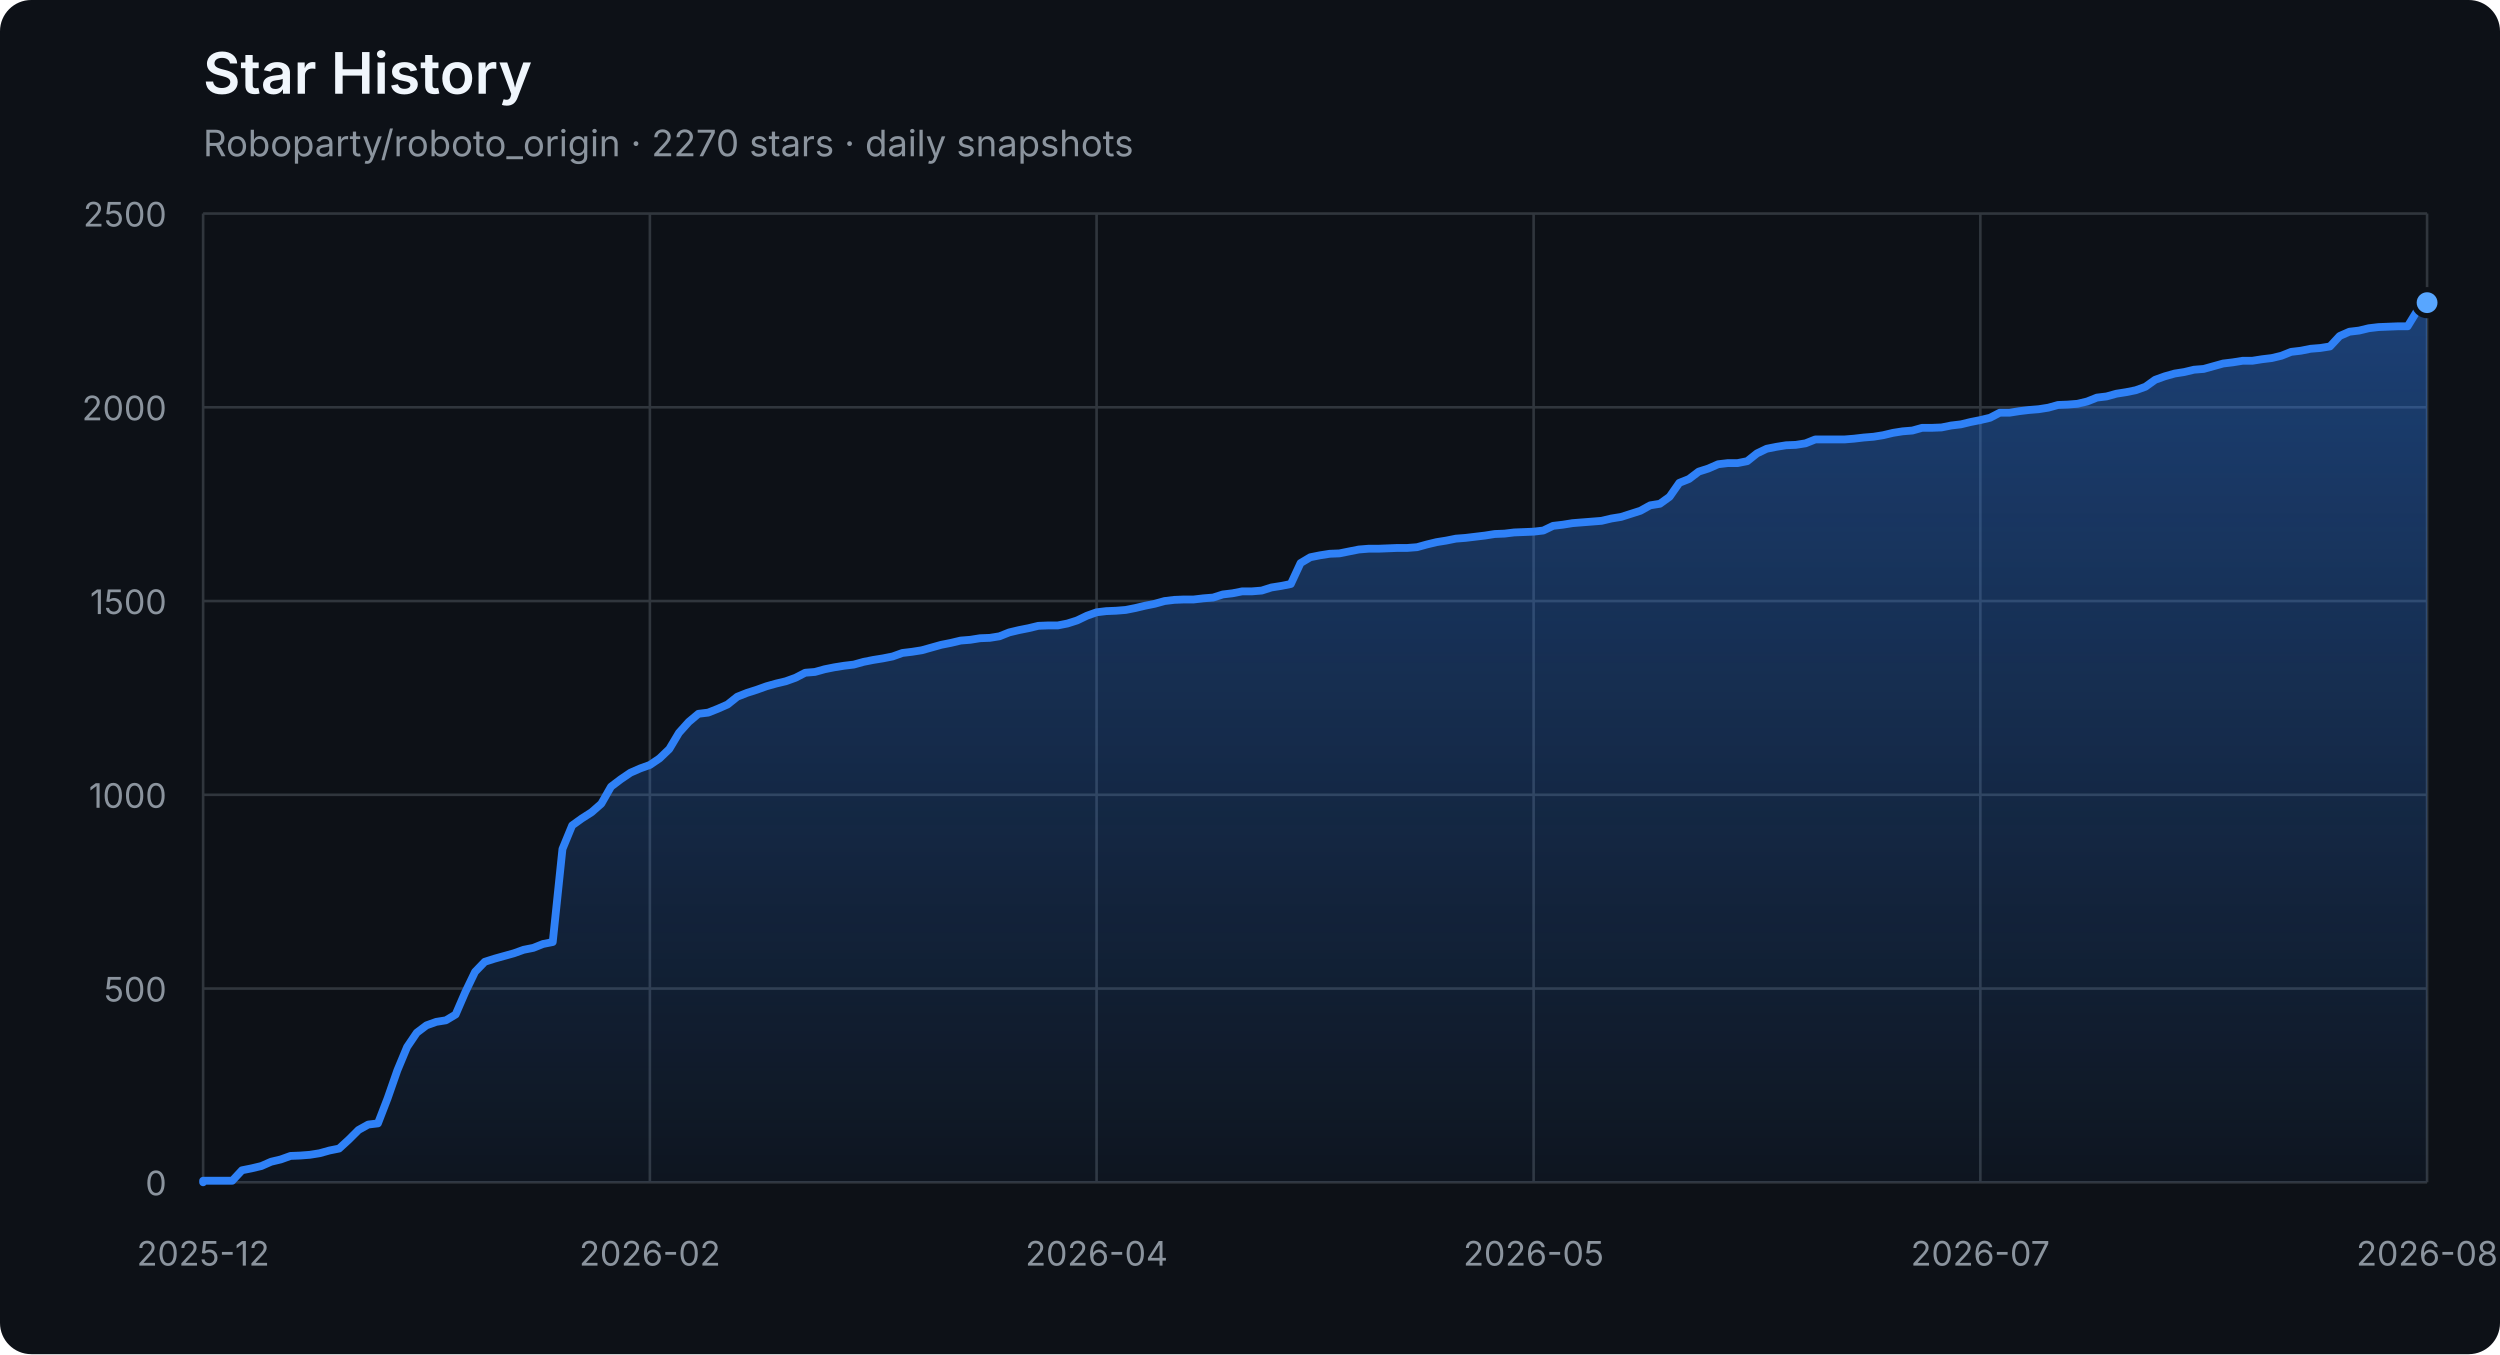
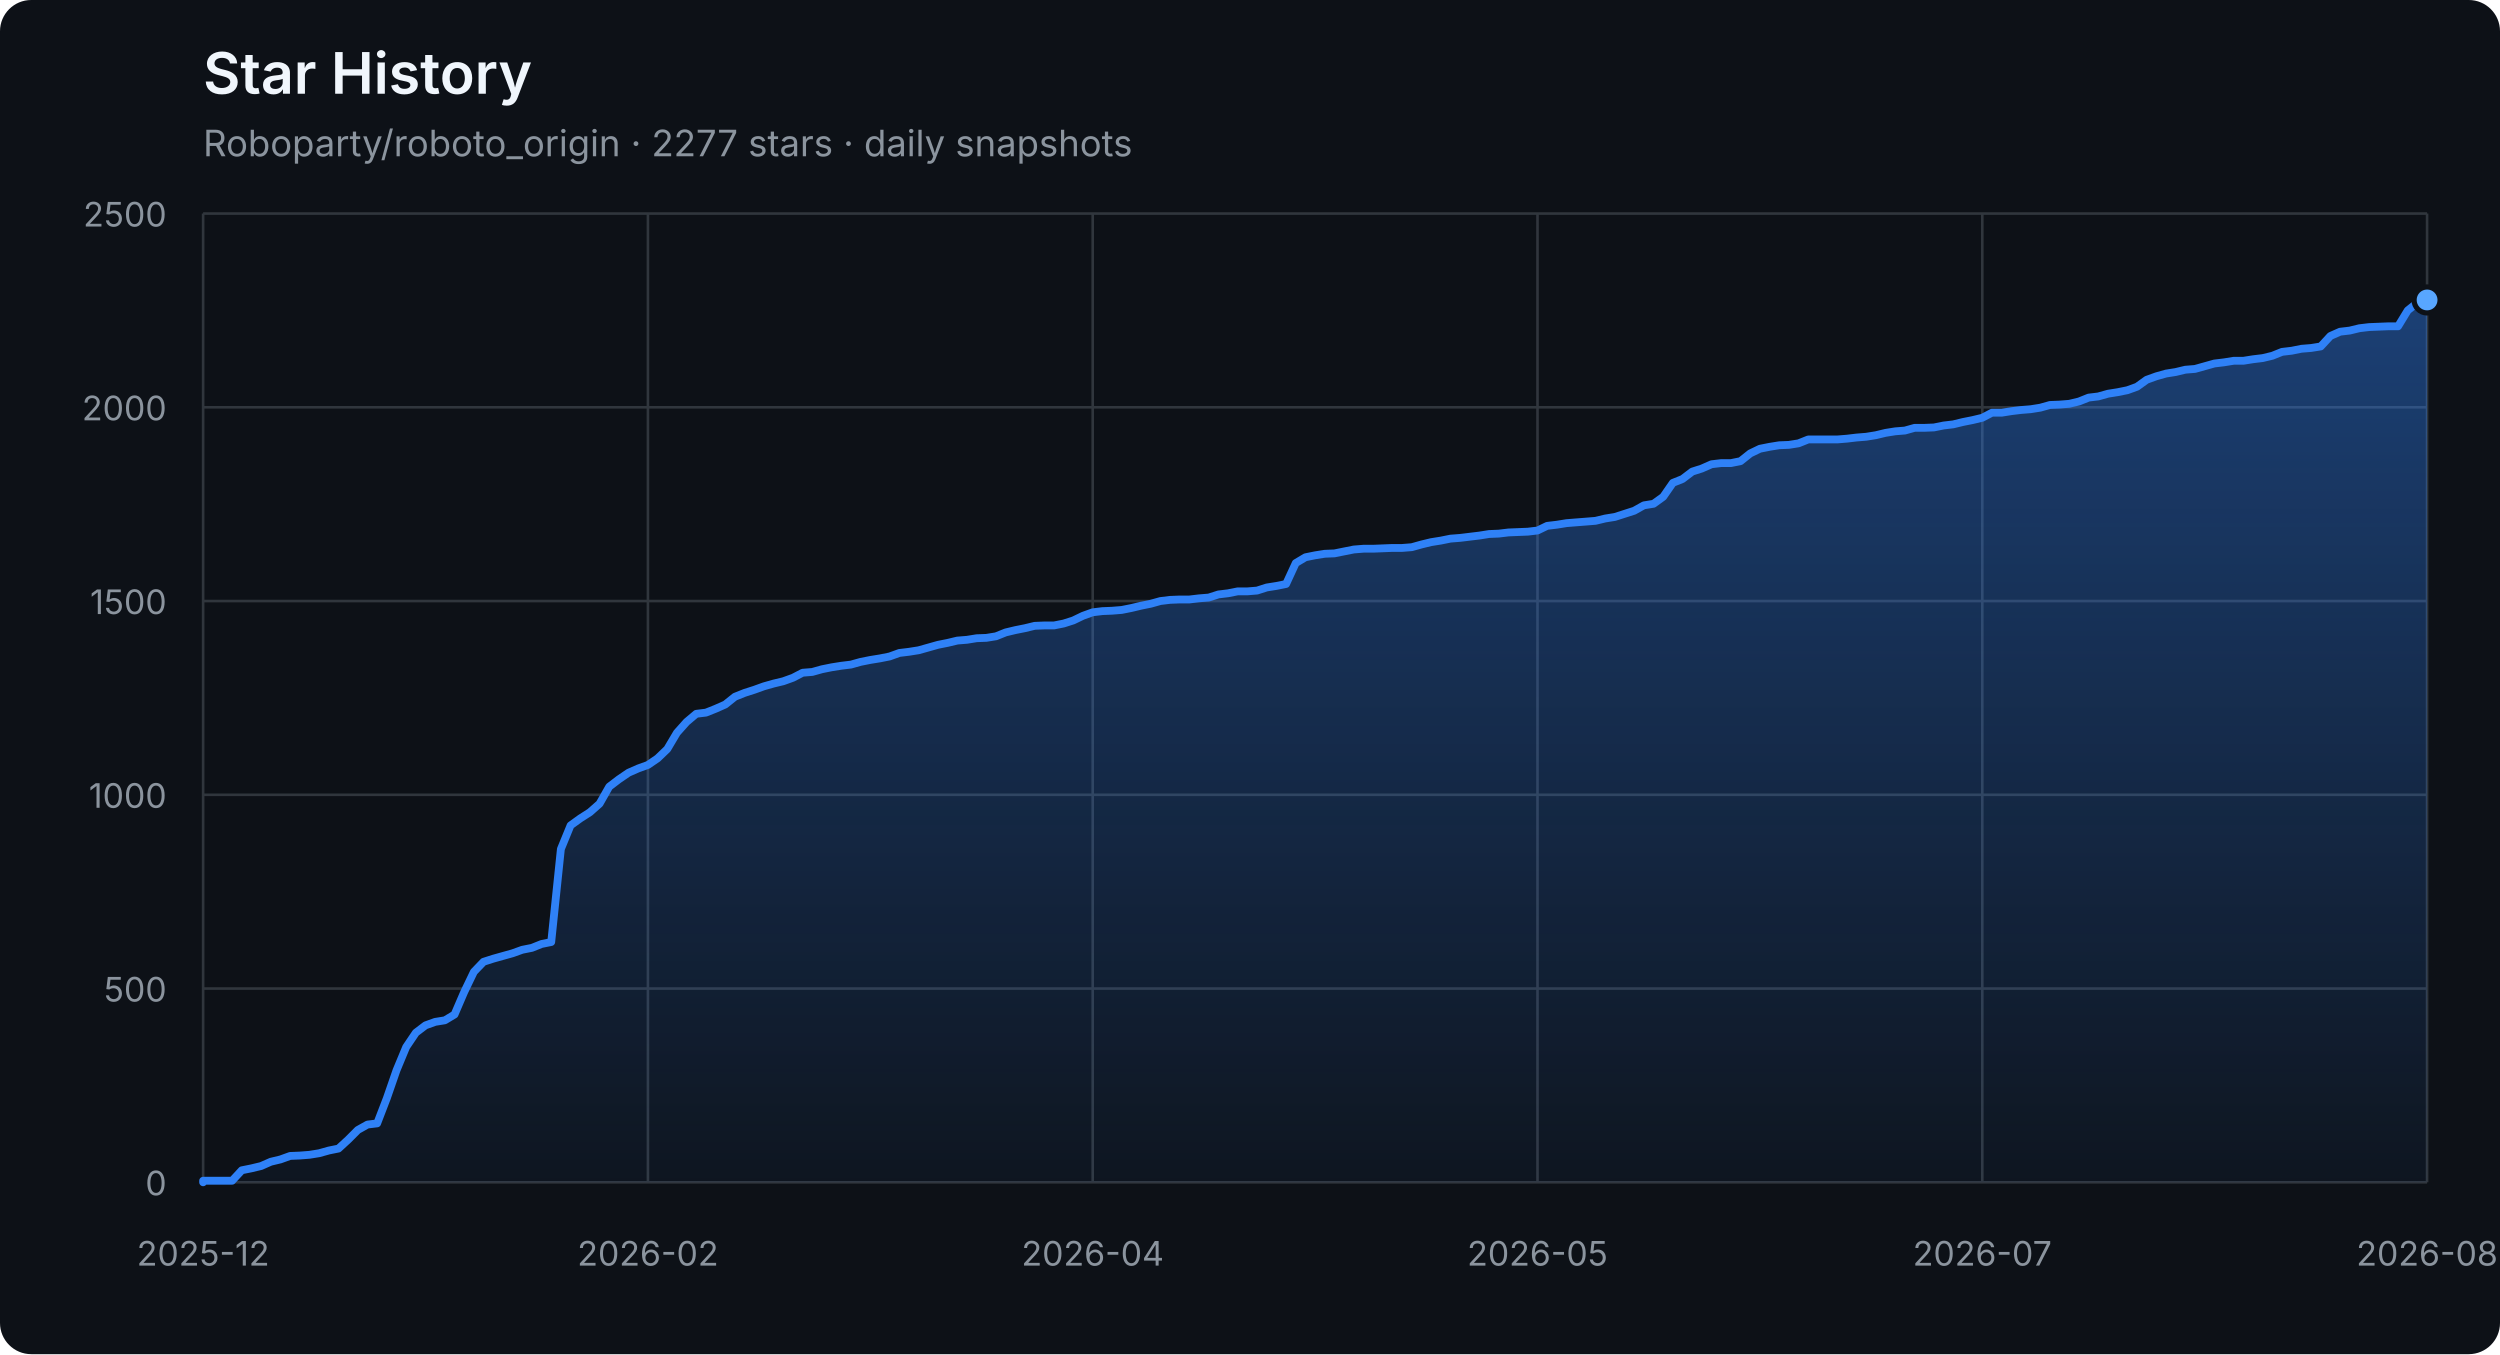
<svg xmlns="http://www.w3.org/2000/svg" width="960" height="520" viewBox="0 0 960 520" role="img" aria-labelledby="title description">
  <defs>
    <linearGradient id="area" x1="0" y1="0" x2="0" y2="1">
      <stop offset="0%" stop-color="#2f81f7" stop-opacity="0.42" />
      <stop offset="100%" stop-color="#2f81f7" stop-opacity="0.04" />
    </linearGradient>
  </defs>
  <style>
    .axis { fill: #8b949e; font: 13px -apple-system, BlinkMacSystemFont, "Segoe UI", sans-serif; }
    .grid { stroke: #30363d; stroke-width: 1; }
    .title { fill: #f0f6fc; font: 600 22px -apple-system, BlinkMacSystemFont, "Segoe UI", sans-serif; }
    .subtitle { fill: #8b949e; font: 14px -apple-system, BlinkMacSystemFont, "Segoe UI", sans-serif; }
  </style>
  <rect width="100%" height="100%" rx="12" fill="#0d1117" />
  <text x="78" y="36" class="title">Star History</text>
-   <text x="78" y="60" class="subtitle">Roboparty/roboto_origin · 2270 stars · daily snapshots</text>
+   <text x="78" y="60" class="subtitle">Roboparty/roboto_origin · 2277 stars · daily snapshots</text>
  <line x1="78" y1="454.00" x2="932" y2="454.00" class="grid" />
  <text x="64" y="459.00" class="axis" text-anchor="end">0</text>
  <line x1="78" y1="379.60" x2="932" y2="379.60" class="grid" />
  <text x="64" y="384.60" class="axis" text-anchor="end">500</text>
  <line x1="78" y1="305.20" x2="932" y2="305.20" class="grid" />
  <text x="64" y="310.20" class="axis" text-anchor="end">1000</text>
  <line x1="78" y1="230.80" x2="932" y2="230.80" class="grid" />
  <text x="64" y="235.80" class="axis" text-anchor="end">1500</text>
  <line x1="78" y1="156.40" x2="932" y2="156.40" class="grid" />
  <text x="64" y="161.40" class="axis" text-anchor="end">2000</text>
  <line x1="78" y1="82.00" x2="932" y2="82.00" class="grid" />
  <text x="64" y="87.00" class="axis" text-anchor="end">2500</text>
  <line x1="78.00" y1="82" x2="78.00" y2="454" class="grid" />
  <text x="78.00" y="486" class="axis" text-anchor="middle">2025-12</text>
-   <line x1="249.55" y1="82" x2="249.55" y2="454" class="grid" />
-   <text x="249.55" y="486" class="axis" text-anchor="middle">2026-02</text>
-   <line x1="421.09" y1="82" x2="421.09" y2="454" class="grid" />
-   <text x="421.09" y="486" class="axis" text-anchor="middle">2026-04</text>
-   <line x1="588.91" y1="82" x2="588.91" y2="454" class="grid" />
-   <text x="588.91" y="486" class="axis" text-anchor="middle">2026-05</text>
-   <line x1="760.45" y1="82" x2="760.45" y2="454" class="grid" />
-   <text x="760.45" y="486" class="axis" text-anchor="middle">2026-07</text>
+   <line x1="248.80" y1="82" x2="248.80" y2="454" class="grid" />
+   <text x="248.80" y="486" class="axis" text-anchor="middle">2026-02</text>
+   <line x1="419.60" y1="82" x2="419.60" y2="454" class="grid" />
+   <text x="419.60" y="486" class="axis" text-anchor="middle">2026-04</text>
+   <line x1="590.40" y1="82" x2="590.40" y2="454" class="grid" />
+   <text x="590.40" y="486" class="axis" text-anchor="middle">2026-05</text>
+   <line x1="761.20" y1="82" x2="761.20" y2="454" class="grid" />
+   <text x="761.20" y="486" class="axis" text-anchor="middle">2026-07</text>
  <line x1="932.00" y1="82" x2="932.00" y2="454" class="grid" />
  <text x="932.00" y="486" class="axis" text-anchor="middle">2026-08</text>
-   <polygon points="78,454 78.00,454.00 78.00,453.40 81.73,453.40 85.46,453.40 89.19,453.40 92.92,449.39 96.65,448.64 100.38,447.75 104.10,446.11 107.83,445.22 111.56,443.88 115.29,443.73 119.02,443.44 122.75,442.84 126.48,441.80 130.21,441.05 133.94,437.63 137.67,433.91 141.40,431.83 145.13,431.38 148.86,421.71 152.59,411.00 156.31,402.07 160.04,396.56 163.77,393.74 167.50,392.40 171.23,391.80 174.96,389.57 178.69,380.94 182.42,373.20 186.15,369.33 189.88,368.14 193.61,367.10 197.34,366.06 201.07,364.72 204.79,363.98 208.52,362.49 212.25,361.74 215.98,326.03 219.71,316.96 223.44,314.28 227.17,311.90 230.90,308.62 234.63,302.08 238.36,299.25 242.09,296.72 245.82,295.08 249.55,293.74 253.28,291.21 257.00,287.64 260.73,281.39 264.46,277.23 268.19,274.10 271.92,273.65 275.65,272.17 279.38,270.53 283.11,267.55 286.84,266.07 290.57,264.88 294.30,263.54 298.03,262.49 301.76,261.60 305.48,260.26 309.21,258.33 312.94,258.03 316.67,256.99 320.40,256.24 324.13,255.65 327.86,255.20 331.59,254.16 335.32,253.42 339.05,252.82 342.78,252.08 346.51,250.74 350.24,250.29 353.97,249.70 357.69,248.66 361.42,247.61 365.15,246.87 368.88,245.98 372.61,245.68 376.34,245.08 380.07,244.94 383.80,244.34 387.53,242.85 391.26,241.96 394.99,241.22 398.72,240.32 402.45,240.17 406.17,240.17 409.90,239.43 413.63,238.24 417.36,236.45 421.09,235.12 424.82,234.67 428.55,234.52 432.28,234.22 436.01,233.48 439.74,232.59 443.47,231.84 447.20,230.80 450.93,230.35 454.66,230.20 458.38,230.20 462.11,229.76 465.84,229.46 469.57,228.27 473.30,227.82 477.03,227.08 480.76,227.08 484.49,226.78 488.22,225.59 491.95,225.00 495.68,224.25 499.41,216.22 503.14,213.99 506.86,213.24 510.59,212.65 514.32,212.50 518.05,211.75 521.78,211.01 525.51,210.71 529.24,210.71 532.97,210.56 536.70,210.41 540.43,210.41 544.16,210.12 547.89,209.08 551.62,208.18 555.34,207.59 559.07,206.84 562.80,206.55 566.53,206.10 570.26,205.65 573.99,205.06 577.72,204.91 581.45,204.46 585.18,204.31 588.91,204.16 592.64,203.72 596.37,201.93 600.10,201.49 603.83,200.89 607.55,200.59 611.28,200.30 615.01,200.00 618.74,199.11 622.47,198.51 626.20,197.32 629.93,196.13 633.66,194.05 637.39,193.45 641.12,190.77 644.85,185.42 648.58,183.93 652.31,181.10 656.03,179.91 659.76,178.27 663.49,177.83 667.22,177.83 670.95,177.08 674.68,174.11 678.41,172.32 682.14,171.58 685.87,170.98 689.60,170.83 693.33,170.24 697.06,168.75 700.79,168.75 704.52,168.75 708.24,168.75 711.97,168.45 715.70,168.01 719.43,167.71 723.16,167.11 726.89,166.22 730.62,165.63 734.35,165.33 738.08,164.29 741.81,164.29 745.54,164.14 749.27,163.39 753.00,162.95 756.72,162.05 760.45,161.31 764.18,160.42 767.91,158.48 771.64,158.48 775.37,157.89 779.10,157.44 782.83,157.14 786.56,156.55 790.29,155.51 794.02,155.36 797.75,155.06 801.48,154.17 805.21,152.68 808.93,152.23 812.66,151.19 816.39,150.60 820.12,149.85 823.85,148.51 827.58,145.84 831.31,144.50 835.04,143.45 838.77,142.86 842.50,141.97 846.23,141.67 849.96,140.63 853.69,139.59 857.41,139.14 861.14,138.54 864.87,138.54 868.60,137.95 872.33,137.50 876.06,136.61 879.79,135.12 883.52,134.68 887.25,133.93 890.98,133.63 894.71,133.04 898.44,129.02 902.17,127.38 905.90,126.94 909.62,126.04 913.35,125.60 920.81,125.30 924.54,125.30 928.27,119.20 932.00,116.22 932.00,454" fill="url(#area)" />
-   <polyline points="78.00,454.00 78.00,453.40 81.73,453.40 85.46,453.40 89.19,453.40 92.92,449.39 96.65,448.64 100.38,447.75 104.10,446.11 107.83,445.22 111.56,443.88 115.29,443.73 119.02,443.44 122.75,442.84 126.48,441.80 130.21,441.05 133.94,437.63 137.67,433.91 141.40,431.83 145.13,431.38 148.86,421.71 152.59,411.00 156.31,402.07 160.04,396.56 163.77,393.74 167.50,392.40 171.23,391.80 174.96,389.57 178.69,380.94 182.42,373.20 186.15,369.33 189.88,368.14 193.61,367.10 197.34,366.06 201.07,364.72 204.79,363.98 208.52,362.49 212.25,361.74 215.98,326.03 219.71,316.96 223.44,314.28 227.17,311.90 230.90,308.62 234.63,302.08 238.36,299.25 242.09,296.72 245.82,295.08 249.55,293.74 253.28,291.21 257.00,287.64 260.73,281.39 264.46,277.23 268.19,274.10 271.92,273.65 275.65,272.17 279.38,270.53 283.11,267.55 286.84,266.07 290.57,264.88 294.30,263.54 298.03,262.49 301.76,261.60 305.48,260.26 309.21,258.33 312.94,258.03 316.67,256.99 320.40,256.24 324.13,255.65 327.86,255.20 331.59,254.16 335.32,253.42 339.05,252.82 342.78,252.08 346.51,250.74 350.24,250.29 353.97,249.70 357.69,248.66 361.42,247.61 365.15,246.87 368.88,245.98 372.61,245.68 376.34,245.08 380.07,244.94 383.80,244.34 387.53,242.85 391.26,241.96 394.99,241.22 398.72,240.32 402.45,240.17 406.17,240.17 409.90,239.43 413.63,238.24 417.36,236.45 421.09,235.12 424.82,234.67 428.55,234.52 432.28,234.22 436.01,233.48 439.74,232.59 443.47,231.84 447.20,230.80 450.93,230.35 454.66,230.20 458.38,230.20 462.11,229.76 465.84,229.46 469.57,228.27 473.30,227.82 477.03,227.08 480.76,227.08 484.49,226.78 488.22,225.59 491.95,225.00 495.68,224.25 499.41,216.22 503.14,213.99 506.86,213.24 510.59,212.65 514.32,212.50 518.05,211.75 521.78,211.01 525.51,210.71 529.24,210.71 532.97,210.56 536.70,210.41 540.43,210.41 544.16,210.12 547.89,209.08 551.62,208.18 555.34,207.59 559.07,206.84 562.80,206.55 566.53,206.10 570.26,205.65 573.99,205.06 577.72,204.91 581.45,204.46 585.18,204.31 588.91,204.16 592.64,203.72 596.37,201.93 600.10,201.49 603.83,200.89 607.55,200.59 611.28,200.30 615.01,200.00 618.74,199.11 622.47,198.51 626.20,197.32 629.93,196.13 633.66,194.05 637.39,193.45 641.12,190.77 644.85,185.42 648.58,183.93 652.31,181.10 656.03,179.91 659.76,178.27 663.49,177.83 667.22,177.83 670.95,177.08 674.68,174.11 678.41,172.32 682.14,171.58 685.87,170.98 689.60,170.83 693.33,170.24 697.06,168.75 700.79,168.75 704.52,168.75 708.24,168.75 711.97,168.45 715.70,168.01 719.43,167.71 723.16,167.11 726.89,166.22 730.62,165.63 734.35,165.33 738.08,164.29 741.81,164.29 745.54,164.14 749.27,163.39 753.00,162.95 756.72,162.05 760.45,161.31 764.18,160.42 767.91,158.48 771.64,158.48 775.37,157.89 779.10,157.44 782.83,157.14 786.56,156.55 790.29,155.51 794.02,155.36 797.75,155.06 801.48,154.17 805.21,152.68 808.93,152.23 812.66,151.19 816.39,150.60 820.12,149.85 823.85,148.51 827.58,145.84 831.31,144.50 835.04,143.45 838.77,142.86 842.50,141.97 846.23,141.67 849.96,140.63 853.69,139.59 857.41,139.14 861.14,138.54 864.87,138.54 868.60,137.95 872.33,137.50 876.06,136.61 879.79,135.12 883.52,134.68 887.25,133.93 890.98,133.63 894.71,133.04 898.44,129.02 902.17,127.38 905.90,126.94 909.62,126.04 913.35,125.60 920.81,125.30 924.54,125.30 928.27,119.20 932.00,116.22" fill="none" stroke="#2f81f7" stroke-width="3" stroke-linejoin="round" stroke-linecap="round" />
-   <circle cx="932.00" cy="116.22" r="5" fill="#58a6ff" stroke="#0d1117" stroke-width="2" />
+   <polygon points="78,454 78.00,454.00 78.00,453.40 81.71,453.40 85.43,453.40 89.14,453.40 92.85,449.39 96.57,448.64 100.28,447.75 103.99,446.11 107.70,445.22 111.42,443.88 115.13,443.73 118.84,443.44 122.56,442.84 126.27,441.80 129.98,441.05 133.70,437.63 137.41,433.91 141.12,431.83 144.83,431.38 148.55,421.71 152.26,411.00 155.97,402.07 159.69,396.56 163.40,393.74 167.11,392.40 170.83,391.80 174.54,389.57 178.25,380.94 181.97,373.20 185.68,369.33 189.39,368.14 193.10,367.10 196.82,366.06 200.53,364.72 204.24,363.98 207.96,362.49 211.67,361.74 215.38,326.03 219.10,316.96 222.81,314.28 226.52,311.90 230.23,308.62 233.95,302.08 237.66,299.25 241.37,296.72 245.09,295.08 248.80,293.74 252.51,291.21 256.23,287.64 259.94,281.39 263.65,277.23 267.37,274.10 271.08,273.65 274.79,272.17 278.50,270.53 282.22,267.55 285.93,266.07 289.64,264.88 293.36,263.54 297.07,262.49 300.78,261.60 304.50,260.26 308.21,258.33 311.92,258.03 315.63,256.99 319.35,256.24 323.06,255.65 326.77,255.20 330.49,254.16 334.20,253.42 337.91,252.82 341.63,252.08 345.34,250.74 349.05,250.29 352.77,249.70 356.48,248.66 360.19,247.61 363.90,246.87 367.62,245.98 371.33,245.68 375.04,245.08 378.76,244.94 382.47,244.34 386.18,242.85 389.90,241.96 393.61,241.22 397.32,240.32 401.03,240.17 404.75,240.17 408.46,239.43 412.17,238.24 415.89,236.45 419.60,235.12 423.31,234.67 427.03,234.52 430.74,234.22 434.45,233.48 438.17,232.59 441.88,231.84 445.59,230.80 449.30,230.35 453.02,230.20 456.73,230.20 460.44,229.76 464.16,229.46 467.87,228.27 471.58,227.82 475.30,227.08 479.01,227.08 482.72,226.78 486.43,225.59 490.15,225.00 493.86,224.25 497.57,216.22 501.29,213.99 505.00,213.24 508.71,212.65 512.43,212.50 516.14,211.75 519.85,211.01 523.57,210.71 527.28,210.71 530.99,210.56 534.70,210.41 538.42,210.41 542.13,210.12 545.84,209.08 549.56,208.18 553.27,207.59 556.98,206.84 560.70,206.55 564.41,206.10 568.12,205.65 571.83,205.06 575.55,204.91 579.26,204.46 582.97,204.31 586.69,204.16 590.40,203.72 594.11,201.93 597.83,201.49 601.54,200.89 605.25,200.59 608.97,200.30 612.68,200.00 616.39,199.11 620.10,198.51 623.82,197.32 627.53,196.13 631.24,194.05 634.96,193.45 638.67,190.77 642.38,185.42 646.10,183.93 649.81,181.10 653.52,179.91 657.23,178.27 660.95,177.83 664.66,177.83 668.37,177.08 672.09,174.11 675.80,172.32 679.51,171.58 683.23,170.98 686.94,170.83 690.65,170.24 694.37,168.75 698.08,168.75 701.79,168.75 705.50,168.75 709.22,168.45 712.93,168.01 716.64,167.71 720.36,167.11 724.07,166.22 727.78,165.63 731.50,165.33 735.21,164.29 738.92,164.29 742.63,164.14 746.35,163.39 750.06,162.95 753.77,162.05 757.49,161.31 761.20,160.42 764.91,158.48 768.63,158.48 772.34,157.89 776.05,157.44 779.77,157.14 783.48,156.55 787.19,155.51 790.90,155.36 794.62,155.06 798.33,154.17 802.04,152.68 805.76,152.23 809.47,151.19 813.18,150.60 816.90,149.85 820.61,148.51 824.32,145.84 828.03,144.50 831.75,143.45 835.46,142.86 839.17,141.97 842.89,141.67 846.60,140.63 850.31,139.59 854.03,139.14 857.74,138.54 861.45,138.54 865.17,137.95 868.88,137.50 872.59,136.61 876.30,135.12 880.02,134.68 883.73,133.93 887.44,133.63 891.16,133.04 894.87,129.02 898.58,127.38 902.30,126.94 906.01,126.04 909.72,125.60 917.15,125.30 920.86,125.30 924.57,119.20 928.29,116.22 932.00,115.18 932.00,454" fill="url(#area)" />
+   <polyline points="78.00,454.00 78.00,453.40 81.71,453.40 85.43,453.40 89.14,453.40 92.85,449.39 96.57,448.64 100.28,447.75 103.99,446.11 107.70,445.22 111.42,443.88 115.13,443.73 118.84,443.44 122.56,442.84 126.27,441.80 129.98,441.05 133.70,437.63 137.41,433.91 141.12,431.83 144.83,431.38 148.55,421.71 152.26,411.00 155.97,402.07 159.69,396.56 163.40,393.74 167.11,392.40 170.83,391.80 174.54,389.57 178.25,380.94 181.97,373.20 185.68,369.33 189.39,368.14 193.10,367.10 196.82,366.06 200.53,364.72 204.24,363.98 207.96,362.49 211.67,361.74 215.38,326.03 219.10,316.96 222.81,314.28 226.52,311.90 230.23,308.62 233.95,302.08 237.66,299.25 241.37,296.72 245.09,295.08 248.80,293.74 252.51,291.21 256.23,287.64 259.94,281.39 263.65,277.23 267.37,274.10 271.08,273.65 274.79,272.17 278.50,270.53 282.22,267.55 285.93,266.07 289.64,264.88 293.36,263.54 297.07,262.49 300.78,261.60 304.50,260.26 308.21,258.33 311.92,258.03 315.63,256.99 319.35,256.24 323.06,255.65 326.77,255.20 330.49,254.16 334.20,253.42 337.91,252.82 341.63,252.08 345.34,250.74 349.05,250.29 352.77,249.70 356.48,248.66 360.19,247.61 363.90,246.87 367.62,245.98 371.33,245.68 375.04,245.08 378.76,244.94 382.47,244.34 386.18,242.85 389.90,241.96 393.61,241.22 397.32,240.32 401.03,240.17 404.75,240.17 408.46,239.43 412.17,238.24 415.89,236.45 419.60,235.12 423.31,234.67 427.03,234.52 430.74,234.22 434.45,233.48 438.17,232.59 441.88,231.84 445.59,230.80 449.30,230.35 453.02,230.20 456.73,230.20 460.44,229.76 464.16,229.46 467.87,228.27 471.58,227.82 475.30,227.08 479.01,227.08 482.72,226.78 486.43,225.59 490.15,225.00 493.86,224.25 497.57,216.22 501.29,213.99 505.00,213.24 508.71,212.65 512.43,212.50 516.14,211.75 519.85,211.01 523.57,210.71 527.28,210.71 530.99,210.56 534.70,210.41 538.42,210.41 542.13,210.12 545.84,209.08 549.56,208.18 553.27,207.59 556.98,206.84 560.70,206.55 564.41,206.10 568.12,205.65 571.83,205.06 575.55,204.91 579.26,204.46 582.97,204.31 586.69,204.16 590.40,203.72 594.11,201.93 597.83,201.49 601.54,200.89 605.25,200.59 608.97,200.30 612.68,200.00 616.39,199.11 620.10,198.51 623.82,197.32 627.53,196.13 631.24,194.05 634.96,193.45 638.67,190.77 642.38,185.42 646.10,183.93 649.81,181.10 653.52,179.91 657.23,178.27 660.95,177.83 664.66,177.83 668.37,177.08 672.09,174.11 675.80,172.32 679.51,171.58 683.23,170.98 686.94,170.83 690.65,170.24 694.37,168.75 698.08,168.75 701.79,168.75 705.50,168.75 709.22,168.45 712.93,168.01 716.64,167.71 720.36,167.11 724.07,166.22 727.78,165.63 731.50,165.33 735.21,164.29 738.92,164.29 742.63,164.14 746.35,163.39 750.06,162.95 753.77,162.05 757.49,161.31 761.20,160.42 764.91,158.48 768.63,158.48 772.34,157.89 776.05,157.44 779.77,157.14 783.48,156.55 787.19,155.51 790.90,155.36 794.62,155.06 798.33,154.17 802.04,152.68 805.76,152.23 809.47,151.19 813.18,150.60 816.90,149.85 820.61,148.51 824.32,145.84 828.03,144.50 831.75,143.45 835.46,142.86 839.17,141.97 842.89,141.67 846.60,140.63 850.31,139.59 854.03,139.14 857.74,138.54 861.45,138.54 865.17,137.95 868.88,137.50 872.59,136.61 876.30,135.12 880.02,134.68 883.73,133.93 887.44,133.63 891.16,133.04 894.87,129.02 898.58,127.38 902.30,126.94 906.01,126.04 909.72,125.60 917.15,125.30 920.86,125.30 924.57,119.20 928.29,116.22 932.00,115.18" fill="none" stroke="#2f81f7" stroke-width="3" stroke-linejoin="round" stroke-linecap="round" />
+   <circle cx="932.00" cy="115.18" r="5" fill="#58a6ff" stroke="#0d1117" stroke-width="2" />
</svg>
